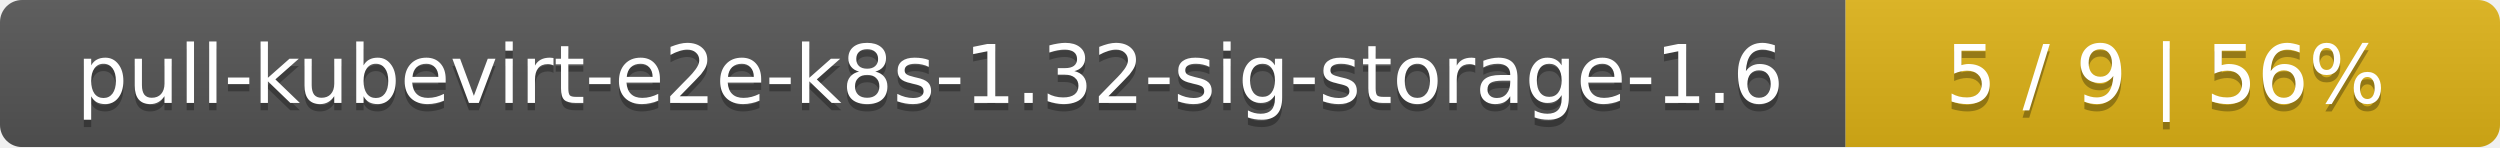
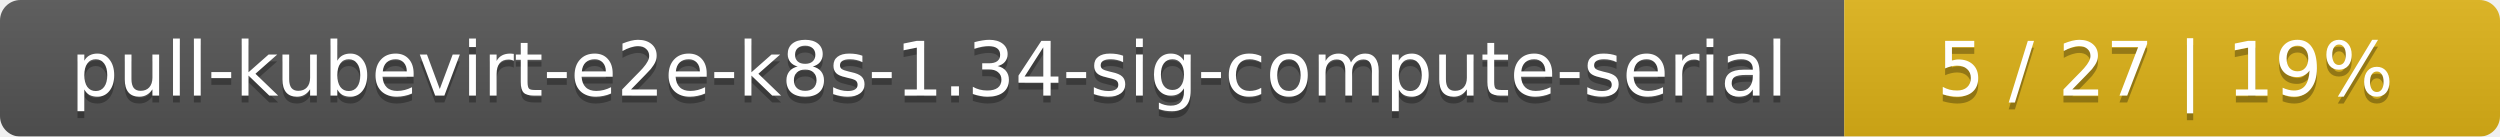
- <svg xmlns="http://www.w3.org/2000/svg" width="340" height="20">
+ <svg xmlns="http://www.w3.org/2000/svg" width="366" height="20">
  <linearGradient id="smooth" x2="0" y2="100%">
    <stop offset="0" stop-color="#bbb" stop-opacity=".1" />
    <stop offset="1" stop-opacity=".1" />
  </linearGradient>
  <mask id="round">
-     <rect width="340" height="20" rx="3" fill="#fff" />
+     <rect width="366" height="20" rx="3" fill="#fff" />
  </mask>
  <g mask="url(#round)">
-     <rect width="251" height="20" fill="#555" />
-     <rect x="251" width="89" height="20" fill="#dfb317" />
-     <rect width="340" height="20" fill="url(#smooth)" />
+     <rect width="270" height="20" fill="#555" />
+     <rect x="270" width="96" height="20" fill="#dfb317" />
+     <rect width="366" height="20" fill="url(#smooth)" />
  </g>
  <g fill="#fff" text-anchor="middle" font-family="DejaVu Sans,Verdana,Geneva,sans-serif" font-size="11">
-     <text x="126.5" y="15" fill="#010101" fill-opacity=".3">pull-kubevirt-e2e-k8s-1.32-sig-storage-1.6</text>
-     <text x="126.5" y="14">pull-kubevirt-e2e-k8s-1.32-sig-storage-1.6</text>
-     <text x="294.5" y="15" fill="#010101" fill-opacity=".3">5 / 9    |    56%</text>
-     <text x="294.5" y="14">5 / 9    |    56%</text>
+     <text x="136" y="15" fill="#010101" fill-opacity=".3">pull-kubevirt-e2e-k8s-1.34-sig-compute-serial</text>
+     <text x="136" y="14">pull-kubevirt-e2e-k8s-1.34-sig-compute-serial</text>
+     <text x="317" y="15" fill="#010101" fill-opacity=".3">5 / 27    |    19%</text>
+     <text x="317" y="14">5 / 27    |    19%</text>
  </g>
</svg>
